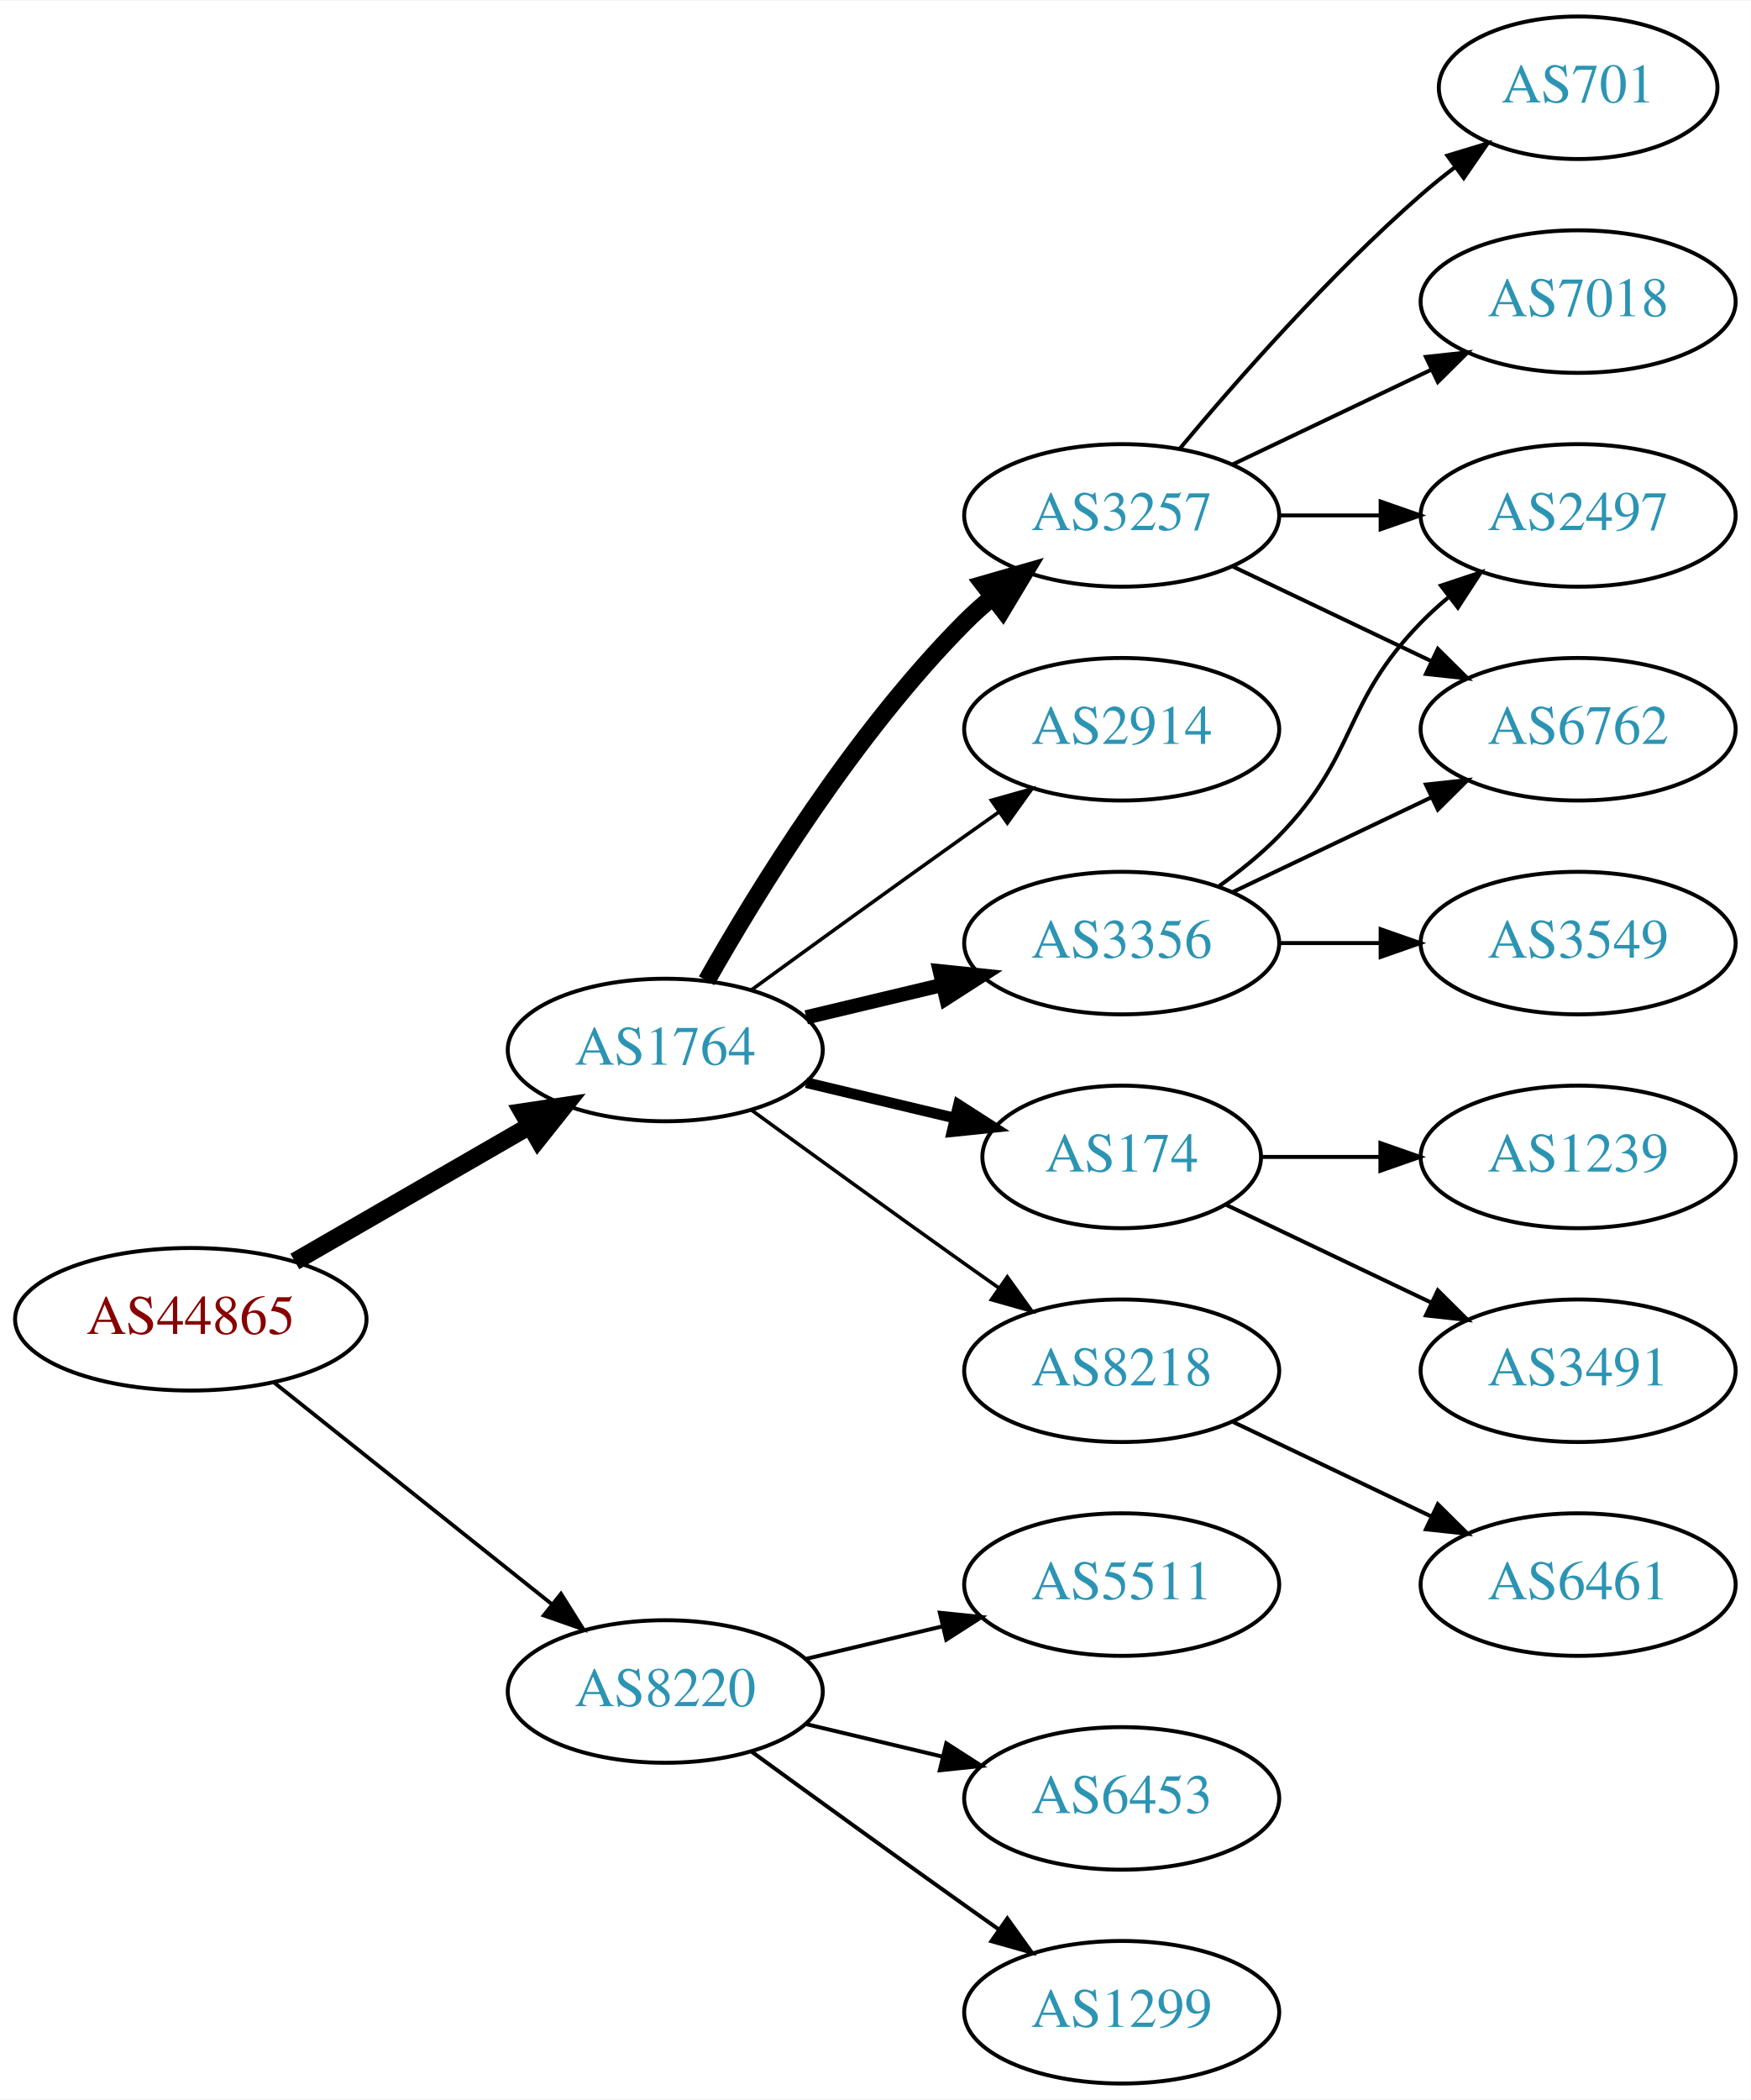
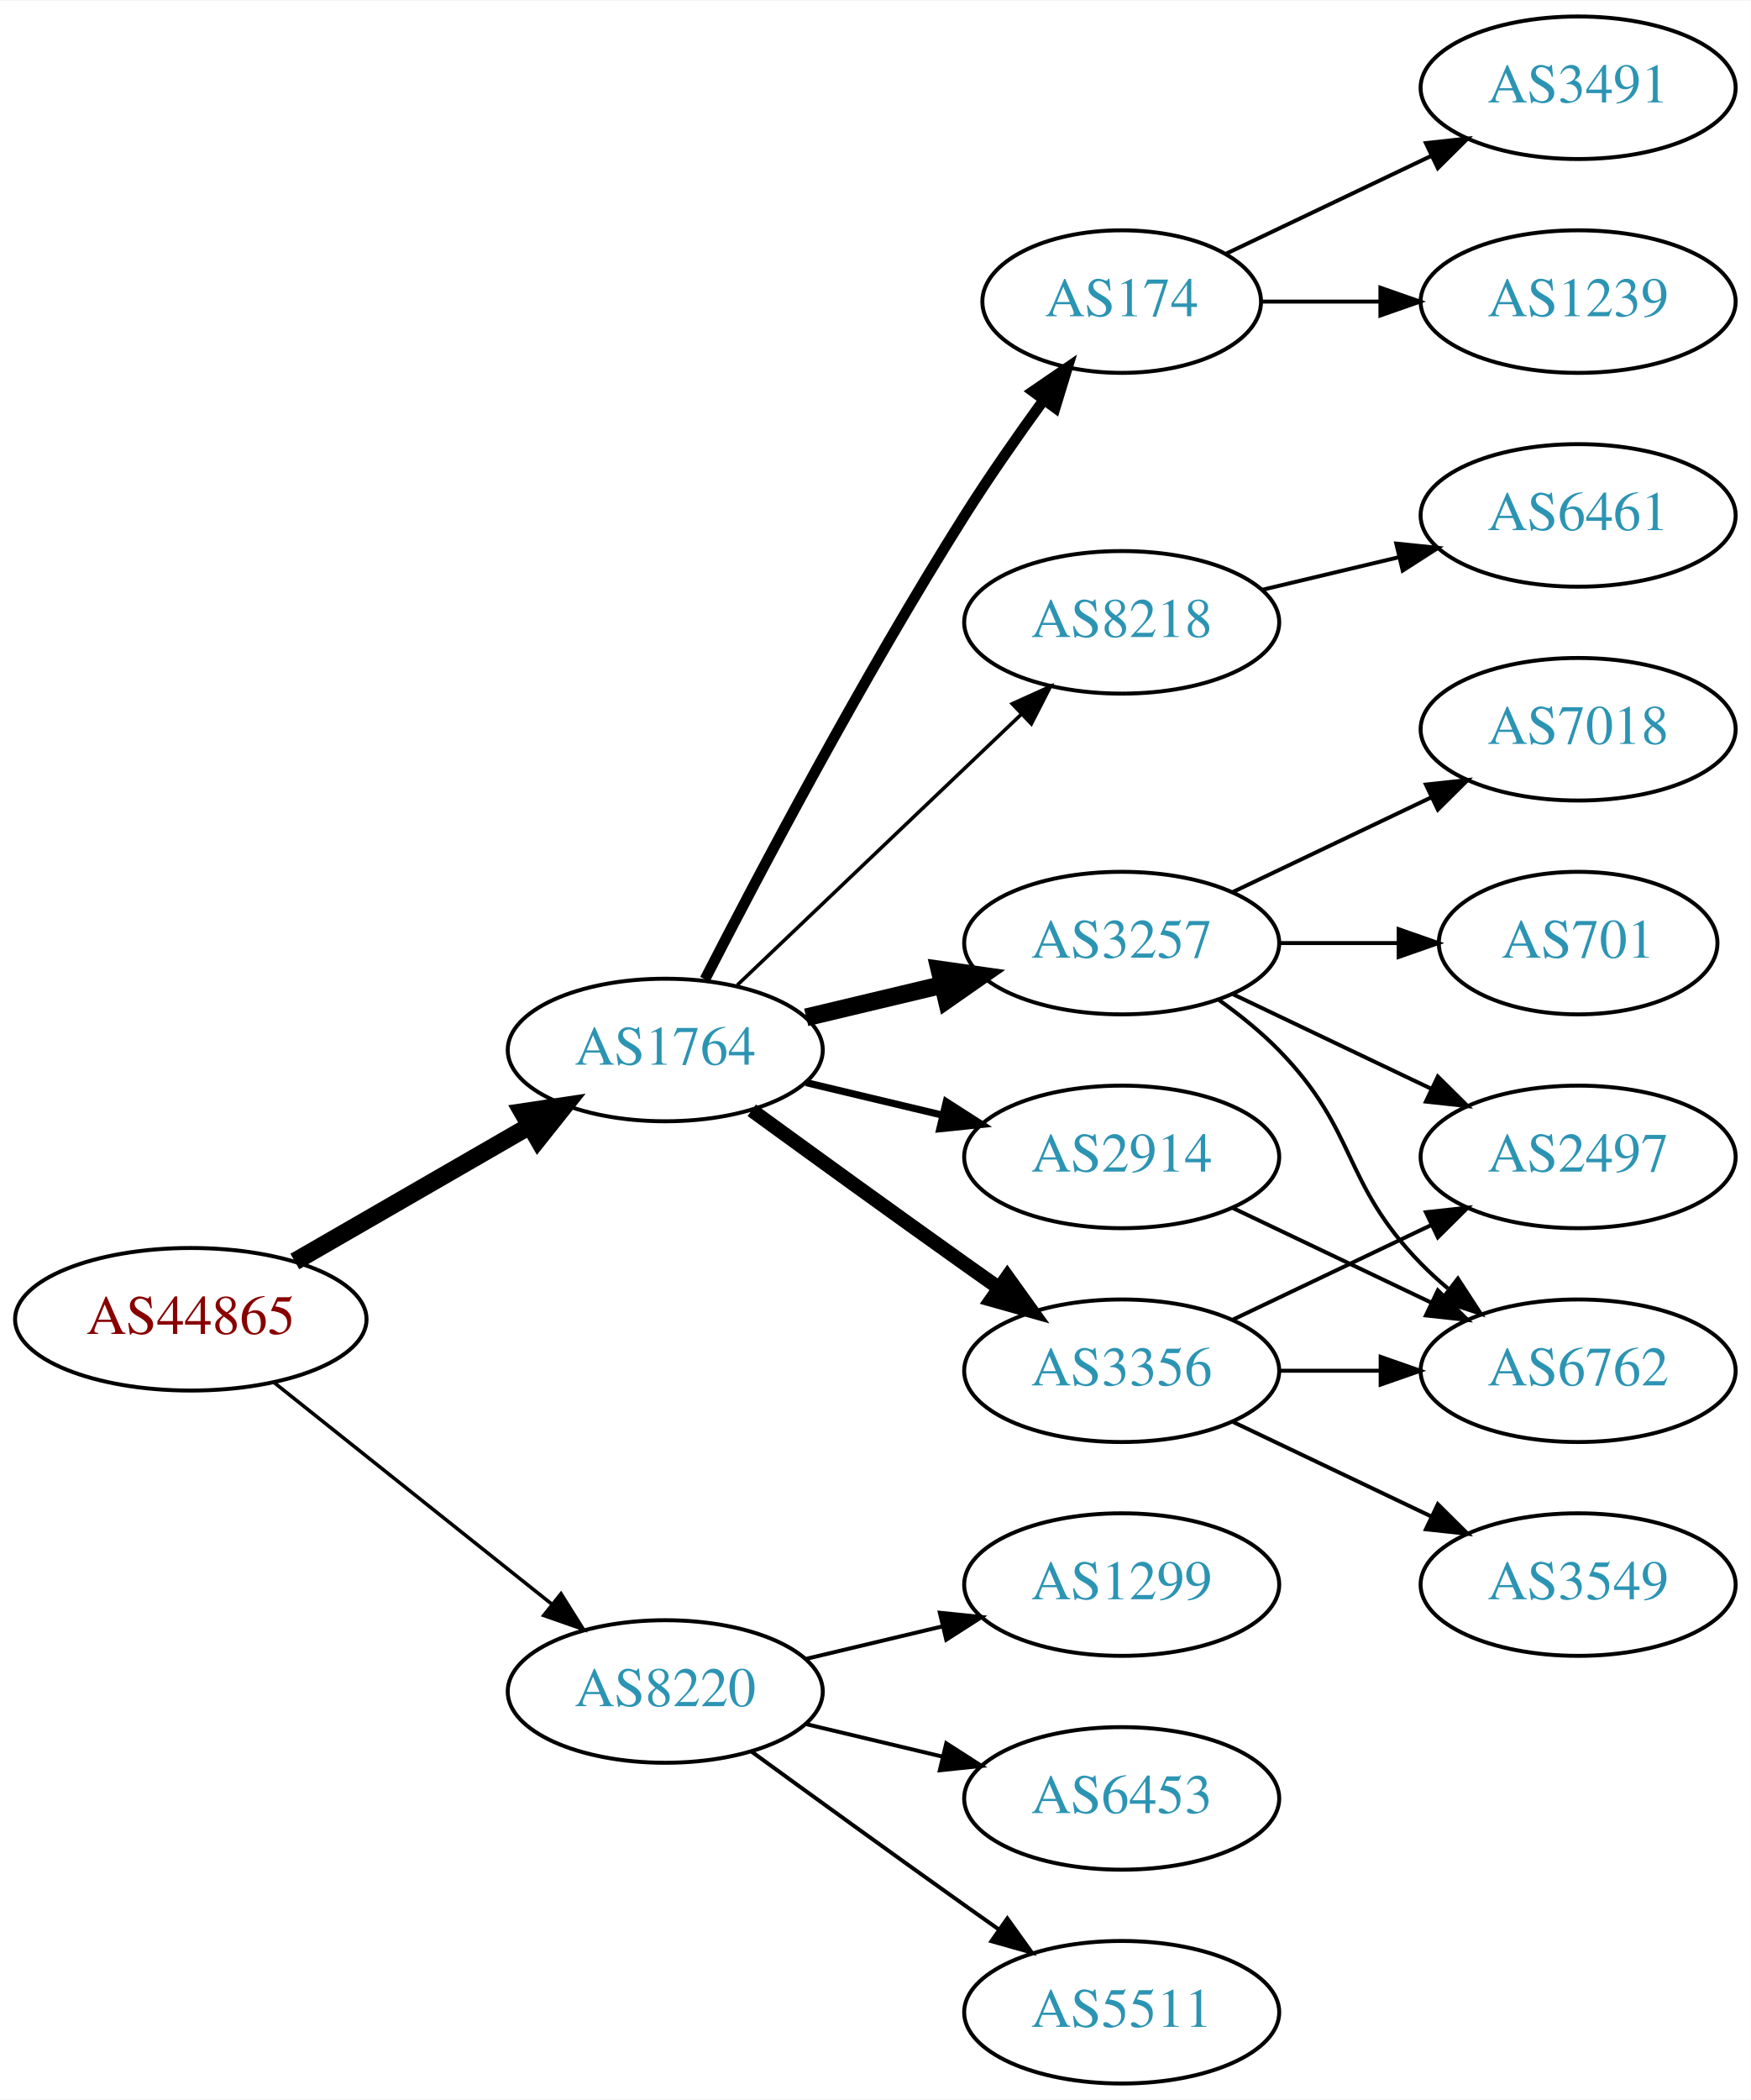
<svg xmlns="http://www.w3.org/2000/svg" xmlns:xlink="http://www.w3.org/1999/xlink" width="442pt" height="530pt" viewBox="0.00 0.00 442.27 530.00">
  <g id="graph0" class="graph" transform="scale(1 1) rotate(0) translate(4 526)">
    <polygon fill="white" stroke="none" points="-4,4 -4,-526 438.271,-526 438.271,4 -4,4" />
    <g id="node1" class="node">
      <g id="a_node1">
        <a xlink:href="/asn/44865" xlink:title="AS44865 ~ derStandard.at GmbH [AT]">
          <ellipse fill="#ffffff" stroke="black" cx="44.196" cy="-193" rx="44.393" ry="18" />
          <text text-anchor="middle" x="44.196" y="-189.3" font-family="Times,serif" font-size="14.00" fill="#880000">AS44865</text>
        </a>
      </g>
    </g>
    <g id="node2" class="node">
      <g id="a_node2">
        <a xlink:href="/asn/1764" xlink:title="AS1764 ~ NEXTLAYER-AS [AT]">
          <ellipse fill="#ffffff" stroke="black" cx="164.039" cy="-261" rx="39.794" ry="18" />
          <text text-anchor="middle" x="164.039" y="-257.3" font-family="Times,serif" font-size="14.00" fill="#2c94b3">AS1764</text>
        </a>
      </g>
    </g>
    <g id="edge1" class="edge">
      <path fill="none" stroke="black" stroke-width="4.5" d="M70.476,-207.588C87.796,-217.582 110.947,-230.941 129.763,-241.799" />
      <polygon fill="black" stroke="black" stroke-width="4.5" points="127.978,-245.314 138.607,-246.902 131.914,-238.493 127.978,-245.314" />
    </g>
    <g id="node3" class="node">
      <g id="a_node3">
        <a xlink:href="/asn/8220" xlink:title="AS8220 ~ COLT [GB]">
          <ellipse fill="#ffffff" stroke="black" cx="164.039" cy="-99" rx="39.794" ry="18" />
          <text text-anchor="middle" x="164.039" y="-95.3" font-family="Times,serif" font-size="14.00" fill="#2c94b3">AS8220</text>
        </a>
      </g>
    </g>
    <g id="edge2" class="edge">
-       <path fill="none" stroke="black" stroke-width="0.964" d="M65.186,-177.054C84.518,-161.634 113.969,-138.141 135.512,-120.957" />
-       <polygon fill="black" stroke="black" stroke-width="0.964" points="137.708,-123.682 143.343,-114.71 133.343,-118.21 137.708,-123.682" />
+       <path fill="none" stroke="black" stroke-width="0.9" d="M65.186,-177.054C84.518,-161.634 113.969,-138.141 135.512,-120.957" />
+       <polygon fill="black" stroke="black" stroke-width="0.9" points="137.708,-123.682 143.343,-114.71 133.343,-118.21 137.708,-123.682" />
    </g>
    <g id="node4" class="node">
      <g id="a_node4">
-         <a xlink:href="/asn/3356" xlink:title="AS3356 ~ Level 3 Parent, LLC [US]">
+         <a xlink:href="/asn/3257" xlink:title="AS3257 ~ GTT [DE]">
          <ellipse fill="#ffffff" stroke="black" cx="279.332" cy="-288" rx="39.794" ry="18" />
-           <text text-anchor="middle" x="279.332" y="-284.3" font-family="Times,serif" font-size="14.00" fill="#2c94b3">AS3356</text>
+           <text text-anchor="middle" x="279.332" y="-284.3" font-family="Times,serif" font-size="14.00" fill="#2c94b3">AS3257</text>
        </a>
      </g>
    </g>
    <g id="edge3" class="edge">
-       <path fill="none" stroke="black" stroke-width="3.6" d="M199.646,-269.248C210.517,-271.838 222.671,-274.735 234.114,-277.462" />
-       <polygon fill="black" stroke="black" stroke-width="3.6" points="233.397,-280.889 243.936,-279.803 235.02,-274.08 233.397,-280.889" />
+       <path fill="none" stroke="black" stroke-width="4.5" d="M199.646,-269.248C210.517,-271.838 222.671,-274.735 234.114,-277.462" />
+       <polygon fill="black" stroke="black" stroke-width="4.5" points="233.296,-281.315 243.936,-279.803 235.122,-273.654 233.296,-281.315" />
    </g>
    <g id="node5" class="node">
      <g id="a_node5">
-         <a xlink:href="/asn/2914" xlink:title="AS2914 ~ NTT America, Inc. [US]">
-           <ellipse fill="#ffffff" stroke="black" cx="279.332" cy="-342" rx="39.794" ry="18" />
-           <text text-anchor="middle" x="279.332" y="-338.3" font-family="Times,serif" font-size="14.00" fill="#2c94b3">AS2914</text>
+         <a xlink:href="/asn/3356" xlink:title="AS3356 ~ Level 3 Parent, LLC [US]">
+           <ellipse fill="#ffffff" stroke="black" cx="279.332" cy="-180" rx="39.794" ry="18" />
+           <text text-anchor="middle" x="279.332" y="-176.3" font-family="Times,serif" font-size="14.00" fill="#2c94b3">AS3356</text>
        </a>
      </g>
    </g>
    <g id="edge4" class="edge">
-       <path fill="none" stroke="black" stroke-width="0.9" d="M185.887,-276.222C200.821,-287.091 221.435,-302.025 239.685,-315 242.506,-317.005 245.449,-319.085 248.397,-321.159" />
-       <polygon fill="black" stroke="black" stroke-width="0.9" points="246.424,-324.05 256.621,-326.926 250.443,-318.319 246.424,-324.05" />
+       <path fill="none" stroke="black" stroke-width="3.6" d="M185.887,-245.778C200.821,-234.909 221.435,-219.975 239.685,-207 242.506,-204.995 245.449,-202.915 248.397,-200.841" />
+       <polygon fill="black" stroke="black" stroke-width="3.6" points="250.443,-203.681 256.621,-195.074 246.424,-197.95 250.443,-203.681" />
    </g>
    <g id="node6" class="node">
      <g id="a_node6">
        <a xlink:href="/asn/174" xlink:title="AS174 ~ Cogent Communications [US]">
-           <ellipse fill="#ffffff" stroke="black" cx="279.332" cy="-234" rx="35.194" ry="18" />
-           <text text-anchor="middle" x="279.332" y="-230.3" font-family="Times,serif" font-size="14.00" fill="#2c94b3">AS174</text>
+           <ellipse fill="#ffffff" stroke="black" cx="279.332" cy="-450" rx="35.194" ry="18" />
+           <text text-anchor="middle" x="279.332" y="-446.3" font-family="Times,serif" font-size="14.00" fill="#2c94b3">AS174</text>
        </a>
      </g>
    </g>
    <g id="edge5" class="edge">
-       <path fill="none" stroke="black" stroke-width="2.7" d="M199.646,-252.752C211.44,-249.942 224.745,-246.771 237.013,-243.847" />
-       <polygon fill="black" stroke="black" stroke-width="2.7" points="238.101,-247.186 247.018,-241.463 236.479,-240.376 238.101,-247.186" />
+       <path fill="none" stroke="black" stroke-width="2.7" d="M174.065,-278.852C187.501,-305.055 213.95,-355.237 239.685,-396 245.841,-405.751 253.087,-416.127 259.631,-425.15" />
+       <polygon fill="black" stroke="black" stroke-width="2.7" points="256.892,-427.333 265.632,-433.322 262.534,-423.19 256.892,-427.333" />
    </g>
    <g id="node7" class="node">
      <g id="a_node7">
-         <a xlink:href="/asn/3257" xlink:title="AS3257 ~ GTT [DE]">
-           <ellipse fill="#ffffff" stroke="black" cx="279.332" cy="-396" rx="39.794" ry="18" />
-           <text text-anchor="middle" x="279.332" y="-392.3" font-family="Times,serif" font-size="14.00" fill="#2c94b3">AS3257</text>
+         <a xlink:href="/asn/2914" xlink:title="AS2914 ~ NTT America, Inc. [US]">
+           <ellipse fill="#ffffff" stroke="black" cx="279.332" cy="-234" rx="39.794" ry="18" />
+           <text text-anchor="middle" x="279.332" y="-230.3" font-family="Times,serif" font-size="14.00" fill="#2c94b3">AS2914</text>
        </a>
      </g>
    </g>
    <g id="edge6" class="edge">
-       <path fill="none" stroke="black" stroke-width="4.5" d="M174.498,-278.49C187.28,-301.096 211.712,-340.886 239.685,-369 241.796,-371.121 244.092,-373.188 246.477,-375.171" />
-       <polygon fill="black" stroke="black" stroke-width="4.5" points="244.463,-378.589 254.793,-381.556 249.259,-372.343 244.463,-378.589" />
+       <path fill="none" stroke="black" stroke-width="1.8" d="M199.646,-252.752C210.517,-250.162 222.671,-247.265 234.114,-244.538" />
+       <polygon fill="black" stroke="black" stroke-width="1.8" points="235.02,-247.92 243.936,-242.197 233.397,-241.111 235.02,-247.92" />
    </g>
    <g id="node8" class="node">
      <g id="a_node8">
        <a xlink:href="/asn/8218" xlink:title="AS8218 ~ legacy Neotelecoms [FR]">
-           <ellipse fill="#ffffff" stroke="black" cx="279.332" cy="-180" rx="39.794" ry="18" />
-           <text text-anchor="middle" x="279.332" y="-176.3" font-family="Times,serif" font-size="14.00" fill="#2c94b3">AS8218</text>
+           <ellipse fill="#ffffff" stroke="black" cx="279.332" cy="-369" rx="39.794" ry="18" />
+           <text text-anchor="middle" x="279.332" y="-365.3" font-family="Times,serif" font-size="14.00" fill="#2c94b3">AS8218</text>
        </a>
      </g>
    </g>
    <g id="edge7" class="edge">
-       <path fill="none" stroke="black" stroke-width="0.9" d="M185.887,-245.778C200.821,-234.909 221.435,-219.975 239.685,-207 242.506,-204.995 245.449,-202.915 248.397,-200.841" />
-       <polygon fill="black" stroke="black" stroke-width="0.9" points="250.443,-203.681 256.621,-195.074 246.424,-197.95 250.443,-203.681" />
+       <path fill="none" stroke="black" stroke-width="0.9" d="M182.245,-277.403C201.321,-295.587 232.241,-325.063 253.838,-345.651" />
+       <polygon fill="black" stroke="black" stroke-width="0.9" points="251.681,-348.43 261.334,-352.797 256.511,-343.363 251.681,-348.43" />
    </g>
    <g id="node17" class="node">
      <g id="a_node17">
-         <a xlink:href="/asn/5511" xlink:title="AS5511 ~ Orange S.A. [FR]">
+         <a xlink:href="/asn/1299" xlink:title="AS1299 ~ Telia Carrier [EU]">
          <ellipse fill="#ffffff" stroke="black" cx="279.332" cy="-126" rx="39.794" ry="18" />
-           <text text-anchor="middle" x="279.332" y="-122.3" font-family="Times,serif" font-size="14.00" fill="#2c94b3">AS5511</text>
-         </a>
-       </g>
-     </g>
-     <g id="edge18" class="edge">
+           <text text-anchor="middle" x="279.332" y="-122.3" font-family="Times,serif" font-size="14.00" fill="#2c94b3">AS1299</text>
+         </a>
+       </g>
+     </g>
+     <g id="edge19" class="edge">
      <path fill="none" stroke="black" d="M199.646,-107.248C210.517,-109.838 222.671,-112.735 234.114,-115.462" />
      <polygon fill="black" stroke="black" points="233.397,-118.889 243.936,-117.803 235.02,-112.08 233.397,-118.889" />
    </g>
    <g id="node18" class="node">
      <g id="a_node18">
        <a xlink:href="/asn/6453" xlink:title="AS6453 ~ TATA COMMUNICATIONS (AMERICA) INC [US]">
          <ellipse fill="#ffffff" stroke="black" cx="279.332" cy="-72" rx="39.794" ry="18" />
          <text text-anchor="middle" x="279.332" y="-68.3" font-family="Times,serif" font-size="14.00" fill="#2c94b3">AS6453</text>
        </a>
      </g>
    </g>
-     <g id="edge19" class="edge">
+     <g id="edge20" class="edge">
      <path fill="none" stroke="black" d="M199.646,-90.752C210.517,-88.162 222.671,-85.265 234.114,-82.538" />
      <polygon fill="black" stroke="black" points="235.02,-85.92 243.936,-80.197 233.397,-79.111 235.02,-85.92" />
    </g>
    <g id="node19" class="node">
      <g id="a_node19">
-         <a xlink:href="/asn/1299" xlink:title="AS1299 ~ Telia Carrier [EU]">
+         <a xlink:href="/asn/5511" xlink:title="AS5511 ~ Orange S.A. [FR]">
          <ellipse fill="#ffffff" stroke="black" cx="279.332" cy="-18" rx="39.794" ry="18" />
-           <text text-anchor="middle" x="279.332" y="-14.3" font-family="Times,serif" font-size="14.00" fill="#2c94b3">AS1299</text>
-         </a>
-       </g>
-     </g>
-     <g id="edge20" class="edge">
+           <text text-anchor="middle" x="279.332" y="-14.3" font-family="Times,serif" font-size="14.00" fill="#2c94b3">AS5511</text>
+         </a>
+       </g>
+     </g>
+     <g id="edge21" class="edge">
      <path fill="none" stroke="black" d="M185.887,-83.778C200.821,-72.909 221.435,-57.975 239.685,-45 242.506,-42.995 245.449,-40.915 248.397,-38.841" />
      <polygon fill="black" stroke="black" points="250.443,-41.681 256.621,-33.074 246.424,-35.95 250.443,-41.681" />
    </g>
    <g id="node9" class="node">
      <g id="a_node9">
-         <a xlink:href="/asn/2497" xlink:title="AS2497 ~ Internet Initiative Japan Inc. [JP]">
-           <ellipse fill="#ffffff" stroke="black" cx="394.625" cy="-396" rx="39.794" ry="18" />
-           <text text-anchor="middle" x="394.625" y="-392.3" font-family="Times,serif" font-size="14.00" fill="#2c94b3">AS2497</text>
+         <a xlink:href="/asn/7018" xlink:title="AS7018 ~ AT&amp;T Services, Inc. [US]">
+           <ellipse fill="#ffffff" stroke="black" cx="394.625" cy="-342" rx="39.794" ry="18" />
+           <text text-anchor="middle" x="394.625" y="-338.3" font-family="Times,serif" font-size="14.00" fill="#2c94b3">AS7018</text>
        </a>
      </g>
    </g>
    <g id="edge8" class="edge">
-       <path fill="none" stroke="black" d="M303.926,-302.389C309.182,-306.148 314.513,-310.437 318.978,-315 339.151,-335.617 334.806,-348.383 354.978,-369 357.071,-371.139 359.354,-373.218 361.731,-375.21" />
-       <polygon fill="black" stroke="black" points="359.974,-378.275 370.031,-381.611 364.249,-372.732 359.974,-378.275" />
+       <path fill="none" stroke="black" d="M307.468,-300.934C322.462,-308.081 341.283,-317.052 357.506,-324.785" />
+       <polygon fill="black" stroke="black" points="356.177,-328.028 366.71,-329.171 359.188,-321.709 356.177,-328.028" />
    </g>
    <g id="node10" class="node">
      <g id="a_node10">
-         <a xlink:href="/asn/3549" xlink:title="AS3549 ~ Level 3 Parent, LLC [US]">
-           <ellipse fill="#ffffff" stroke="black" cx="394.625" cy="-288" rx="39.794" ry="18" />
-           <text text-anchor="middle" x="394.625" y="-284.3" font-family="Times,serif" font-size="14.00" fill="#2c94b3">AS3549</text>
+         <a xlink:href="/asn/2497" xlink:title="AS2497 ~ Internet Initiative Japan Inc. [JP]">
+           <ellipse fill="#ffffff" stroke="black" cx="394.625" cy="-234" rx="39.794" ry="18" />
+           <text text-anchor="middle" x="394.625" y="-230.3" font-family="Times,serif" font-size="14.00" fill="#2c94b3">AS2497</text>
        </a>
      </g>
    </g>
    <g id="edge9" class="edge">
-       <path fill="none" stroke="black" d="M319.004,-288C327.207,-288 335.971,-288 344.503,-288" />
-       <polygon fill="black" stroke="black" points="344.742,-291.5 354.742,-288 344.742,-284.5 344.742,-291.5" />
+       <path fill="none" stroke="black" d="M307.468,-275.066C322.462,-267.919 341.283,-258.948 357.506,-251.215" />
+       <polygon fill="black" stroke="black" points="359.188,-254.291 366.71,-246.829 356.177,-247.972 359.188,-254.291" />
    </g>
    <g id="node11" class="node">
      <g id="a_node11">
        <a xlink:href="/asn/6762" xlink:title="AS6762 ~ TELECOM ITALIA SPARKLE S.p.A. [IT]">
-           <ellipse fill="#ffffff" stroke="black" cx="394.625" cy="-342" rx="39.794" ry="18" />
-           <text text-anchor="middle" x="394.625" y="-338.3" font-family="Times,serif" font-size="14.00" fill="#2c94b3">AS6762</text>
+           <ellipse fill="#ffffff" stroke="black" cx="394.625" cy="-180" rx="39.794" ry="18" />
+           <text text-anchor="middle" x="394.625" y="-176.3" font-family="Times,serif" font-size="14.00" fill="#2c94b3">AS6762</text>
        </a>
      </g>
    </g>
    <g id="edge10" class="edge">
-       <path fill="none" stroke="black" d="M307.468,-300.934C322.462,-308.081 341.283,-317.052 357.506,-324.785" />
-       <polygon fill="black" stroke="black" points="356.177,-328.028 366.71,-329.171 359.188,-321.709 356.177,-328.028" />
+       <path fill="none" stroke="black" d="M303.926,-273.611C309.182,-269.852 314.513,-265.563 318.978,-261 339.151,-240.383 334.806,-227.617 354.978,-207 357.071,-204.861 359.354,-202.782 361.731,-200.79" />
+       <polygon fill="black" stroke="black" points="364.249,-203.268 370.031,-194.389 359.974,-197.725 364.249,-203.268" />
    </g>
    <g id="node12" class="node">
      <g id="a_node12">
-         <a xlink:href="/asn/1239" xlink:title="AS1239 ~ Sprint [US]">
-           <ellipse fill="#ffffff" stroke="black" cx="394.625" cy="-234" rx="39.794" ry="18" />
-           <text text-anchor="middle" x="394.625" y="-230.3" font-family="Times,serif" font-size="14.00" fill="#2c94b3">AS1239</text>
+         <a xlink:href="/asn/701" xlink:title="AS701 ~ UUNET [US]">
+           <ellipse fill="#ffffff" stroke="black" cx="394.625" cy="-288" rx="35.194" ry="18" />
+           <text text-anchor="middle" x="394.625" y="-284.3" font-family="Times,serif" font-size="14.00" fill="#2c94b3">AS701</text>
        </a>
      </g>
    </g>
    <g id="edge11" class="edge">
-       <path fill="none" stroke="black" d="M314.631,-234C324.008,-234 334.358,-234 344.393,-234" />
-       <polygon fill="black" stroke="black" points="344.681,-237.5 354.681,-234 344.681,-230.5 344.681,-237.5" />
+       <path fill="none" stroke="black" d="M319.004,-288C328.709,-288 339.2,-288 349.163,-288" />
+       <polygon fill="black" stroke="black" points="349.299,-291.5 359.299,-288 349.299,-284.5 349.299,-291.5" />
+     </g>
+     <g id="edge14" class="edge">
+       <path fill="none" stroke="black" d="M307.468,-192.934C322.462,-200.081 341.283,-209.052 357.506,-216.785" />
+       <polygon fill="black" stroke="black" points="356.177,-220.028 366.71,-221.171 359.188,-213.709 356.177,-220.028" />
+     </g>
+     <g id="edge13" class="edge">
+       <path fill="none" stroke="black" d="M319.004,-180C327.207,-180 335.971,-180 344.503,-180" />
+       <polygon fill="black" stroke="black" points="344.742,-183.5 354.742,-180 344.742,-176.5 344.742,-183.5" />
    </g>
    <g id="node13" class="node">
      <g id="a_node13">
-         <a xlink:href="/asn/3491" xlink:title="AS3491 ~ PCCW Global, Inc. [US]">
-           <ellipse fill="#ffffff" stroke="black" cx="394.625" cy="-180" rx="39.794" ry="18" />
-           <text text-anchor="middle" x="394.625" y="-176.3" font-family="Times,serif" font-size="14.00" fill="#2c94b3">AS3491</text>
+         <a xlink:href="/asn/3549" xlink:title="AS3549 ~ Level 3 Parent, LLC [US]">
+           <ellipse fill="#ffffff" stroke="black" cx="394.625" cy="-126" rx="39.794" ry="18" />
+           <text text-anchor="middle" x="394.625" y="-122.3" font-family="Times,serif" font-size="14.00" fill="#2c94b3">AS3549</text>
        </a>
      </g>
    </g>
    <g id="edge12" class="edge">
-       <path fill="none" stroke="black" d="M305.757,-221.881C321.059,-214.587 340.783,-205.186 357.665,-197.14" />
-       <polygon fill="black" stroke="black" points="359.184,-200.293 366.705,-192.831 356.172,-193.974 359.184,-200.293" />
-     </g>
-     <g id="edge13" class="edge">
-       <path fill="none" stroke="black" d="M319.004,-396C327.207,-396 335.971,-396 344.503,-396" />
-       <polygon fill="black" stroke="black" points="344.742,-399.5 354.742,-396 344.742,-392.5 344.742,-399.5" />
-     </g>
-     <g id="edge15" class="edge">
-       <path fill="none" stroke="black" d="M307.468,-383.066C322.462,-375.919 341.283,-366.948 357.506,-359.215" />
-       <polygon fill="black" stroke="black" points="359.188,-362.291 366.71,-354.829 356.177,-355.972 359.188,-362.291" />
+       <path fill="none" stroke="black" d="M307.468,-167.066C322.462,-159.919 341.283,-150.948 357.506,-143.215" />
+       <polygon fill="black" stroke="black" points="359.188,-146.291 366.71,-138.829 356.177,-139.972 359.188,-146.291" />
    </g>
    <g id="node14" class="node">
      <g id="a_node14">
-         <a xlink:href="/asn/7018" xlink:title="AS7018 ~ AT&amp;T Services, Inc. [US]">
+         <a xlink:href="/asn/1239" xlink:title="AS1239 ~ Sprint [US]">
          <ellipse fill="#ffffff" stroke="black" cx="394.625" cy="-450" rx="39.794" ry="18" />
-           <text text-anchor="middle" x="394.625" y="-446.3" font-family="Times,serif" font-size="14.00" fill="#2c94b3">AS7018</text>
-         </a>
-       </g>
-     </g>
-     <g id="edge14" class="edge">
-       <path fill="none" stroke="black" d="M307.468,-408.934C322.462,-416.081 341.283,-425.052 357.506,-432.785" />
-       <polygon fill="black" stroke="black" points="356.177,-436.028 366.71,-437.171 359.188,-429.709 356.177,-436.028" />
+           <text text-anchor="middle" x="394.625" y="-446.3" font-family="Times,serif" font-size="14.00" fill="#2c94b3">AS1239</text>
+         </a>
+       </g>
+     </g>
+     <g id="edge15" class="edge">
+       <path fill="none" stroke="black" d="M314.631,-450C324.008,-450 334.358,-450 344.393,-450" />
+       <polygon fill="black" stroke="black" points="344.681,-453.5 354.681,-450 344.681,-446.5 344.681,-453.5" />
    </g>
    <g id="node15" class="node">
      <g id="a_node15">
-         <a xlink:href="/asn/701" xlink:title="AS701 ~ UUNET [US]">
-           <ellipse fill="#ffffff" stroke="black" cx="394.625" cy="-504" rx="35.194" ry="18" />
-           <text text-anchor="middle" x="394.625" y="-500.3" font-family="Times,serif" font-size="14.00" fill="#2c94b3">AS701</text>
+         <a xlink:href="/asn/3491" xlink:title="AS3491 ~ PCCW Global, Inc. [US]">
+           <ellipse fill="#ffffff" stroke="black" cx="394.625" cy="-504" rx="39.794" ry="18" />
+           <text text-anchor="middle" x="394.625" y="-500.3" font-family="Times,serif" font-size="14.00" fill="#2c94b3">AS3491</text>
        </a>
      </g>
    </g>
    <g id="edge16" class="edge">
-       <path fill="none" stroke="black" d="M293.962,-412.817C308.244,-429.929 331.791,-456.745 354.978,-477 357.648,-479.332 360.521,-481.648 363.451,-483.886" />
-       <polygon fill="black" stroke="black" points="361.602,-486.87 371.742,-489.939 365.729,-481.216 361.602,-486.87" />
+       <path fill="none" stroke="black" d="M305.757,-462.119C321.059,-469.413 340.783,-478.814 357.665,-486.86" />
+       <polygon fill="black" stroke="black" points="356.172,-490.026 366.705,-491.169 359.184,-483.707 356.172,-490.026" />
+     </g>
+     <g id="edge18" class="edge">
+       <path fill="none" stroke="black" d="M307.468,-221.066C322.462,-213.919 341.283,-204.948 357.506,-197.215" />
+       <polygon fill="black" stroke="black" points="359.188,-200.291 366.71,-192.829 356.177,-193.972 359.188,-200.291" />
    </g>
    <g id="node16" class="node">
      <g id="a_node16">
-         <a xlink:href="/asn/6461" xlink:title="AS6461 ~ Zayo Bandwidth [US]">
-           <ellipse fill="#ffffff" stroke="black" cx="394.625" cy="-126" rx="39.794" ry="18" />
-           <text text-anchor="middle" x="394.625" y="-122.3" font-family="Times,serif" font-size="14.00" fill="#2c94b3">AS6461</text>
+         <a xlink:href="/asn/6461" xlink:title="AS6461 ~ ZAYO-6461 [US]">
+           <ellipse fill="#ffffff" stroke="black" cx="394.625" cy="-396" rx="39.794" ry="18" />
+           <text text-anchor="middle" x="394.625" y="-392.3" font-family="Times,serif" font-size="14.00" fill="#2c94b3">AS6461</text>
        </a>
      </g>
    </g>
    <g id="edge17" class="edge">
-       <path fill="none" stroke="black" d="M307.468,-167.066C322.462,-159.919 341.283,-150.948 357.506,-143.215" />
-       <polygon fill="black" stroke="black" points="359.188,-146.291 366.71,-138.829 356.177,-139.972 359.188,-146.291" />
+       <path fill="none" stroke="black" d="M314.939,-377.248C325.81,-379.838 337.964,-382.735 349.407,-385.462" />
+       <polygon fill="black" stroke="black" points="348.69,-388.889 359.229,-387.803 350.313,-382.08 348.69,-388.889" />
    </g>
  </g>
</svg>
